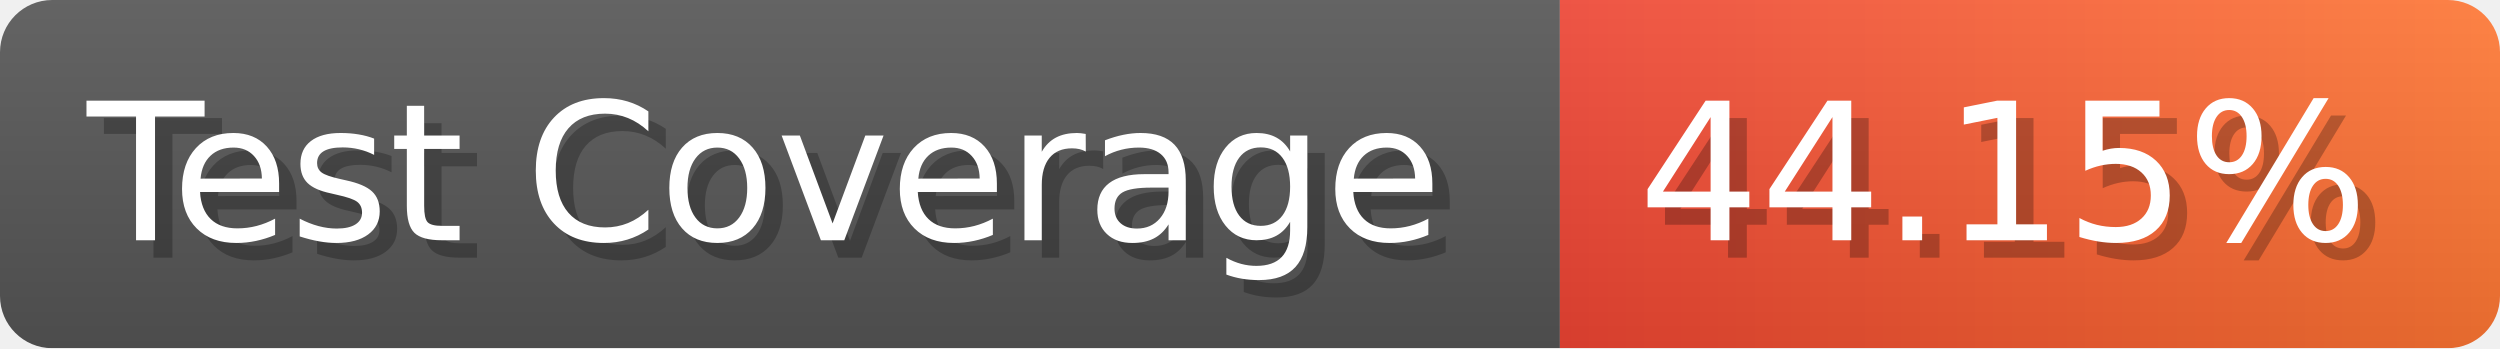
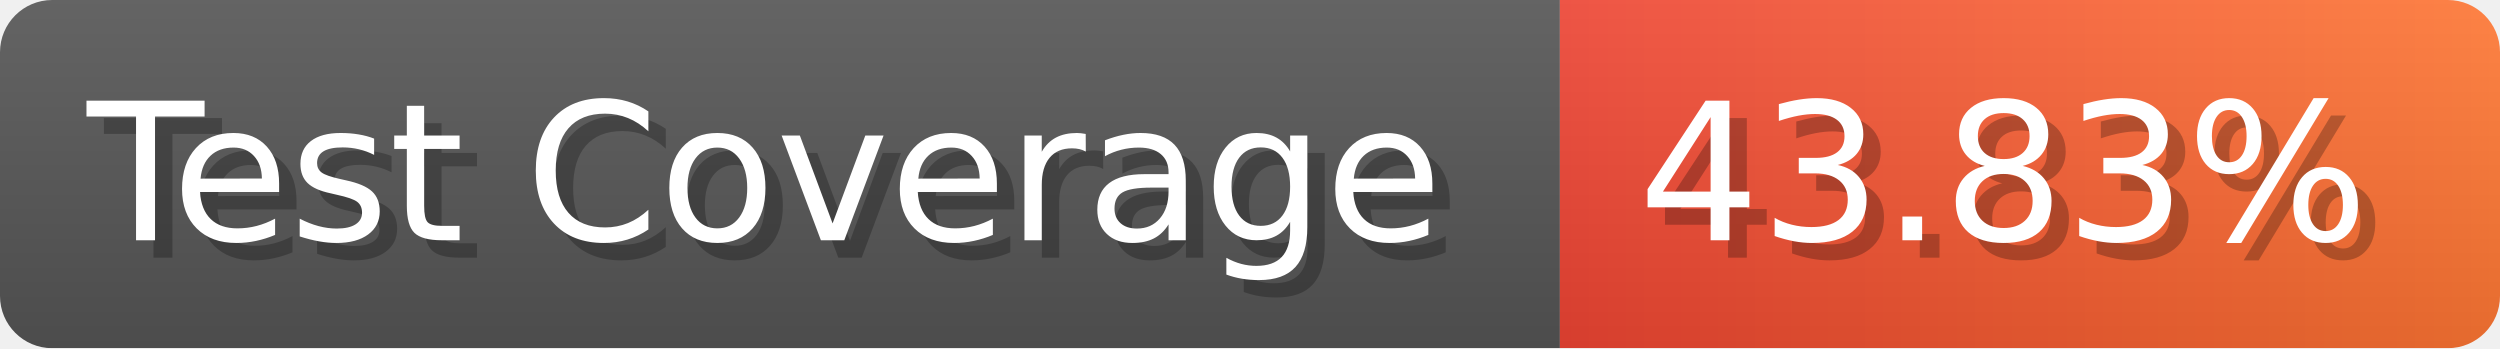
- <svg xmlns="http://www.w3.org/2000/svg" width="143.6" height="20" viewBox="0 0 1436 200" role="img" aria-label="Test Coverage: 44.15%">
+ <svg xmlns="http://www.w3.org/2000/svg" width="143.6" height="20" viewBox="0 0 1436 200" role="img" aria-label="Test Coverage: 43.83%">
  <linearGradient id="a" x2="0" y2="100%">
    <stop offset="0" stop-opacity=".1" stop-color="#EEE" />
    <stop offset="1" stop-opacity=".1" />
  </linearGradient>
  <mask id="m">
    <rect width="1436" height="200" rx="30" fill="#FFF" />
  </mask>
  <g mask="url(#m)">
    <rect width="896" height="200" fill="#555" />
    <rect width="540" height="200" fill="url(#x)" x="896" />
    <rect width="1436" height="200" fill="url(#a)" />
  </g>
  <g aria-hidden="true" fill="#fff" text-anchor="start" font-family="Verdana,DejaVu Sans,sans-serif" font-size="110">
    <text x="60" y="148" textLength="796" fill="#000" opacity="0.25">Test Coverage</text>
    <text x="50" y="138" textLength="796">Test Coverage</text>
-     <text x="951" y="148" textLength="440" fill="#000" opacity="0.25">44.15%</text>
-     <text x="941" y="138" textLength="440">44.15%</text>
+     <text x="951" y="148" textLength="440" fill="#000" opacity="0.25">43.83%</text>
+     <text x="941" y="138" textLength="440">43.83%</text>
  </g>
  <linearGradient id="x" x1="0%" y1="0%" x2="100%" y2="0%">
    <stop offset="0%" style="stop-color:#E43" />
    <stop offset="100%" style="stop-color:#F73" />
  </linearGradient>
</svg>
